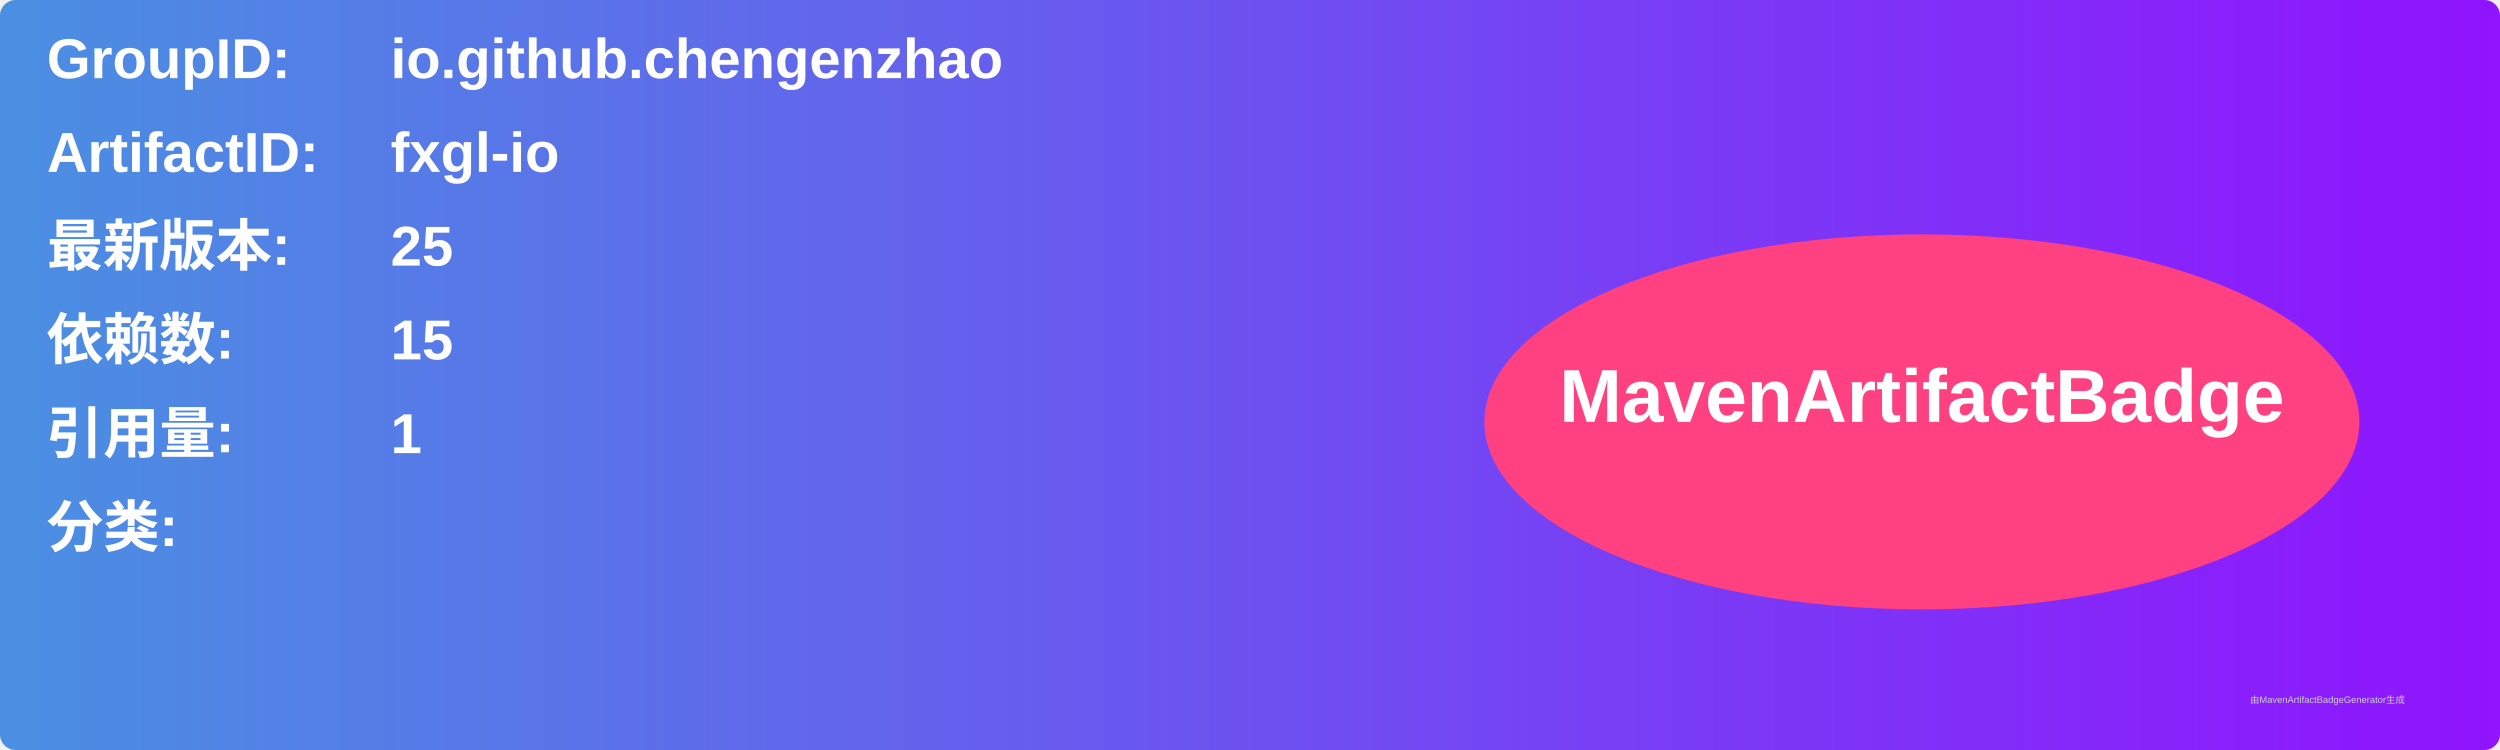
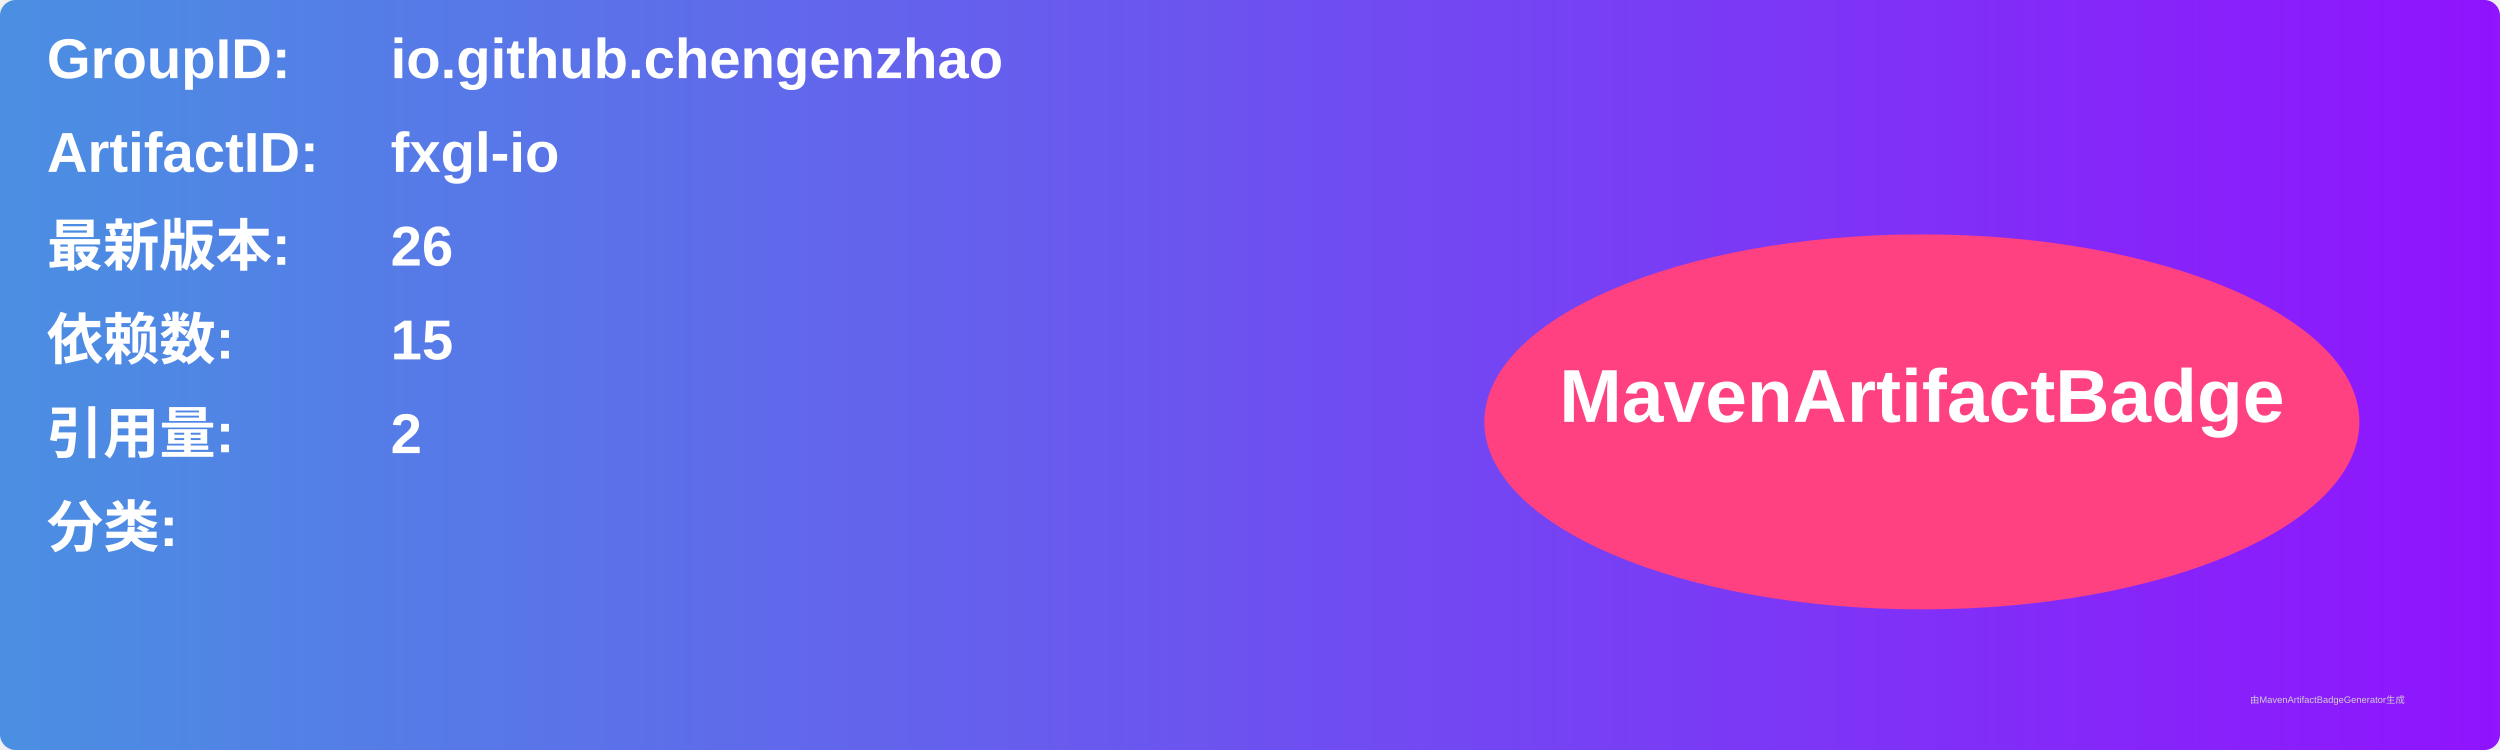
<svg xmlns="http://www.w3.org/2000/svg" width="800" height="240" viewBox="0 0 800 240">
  <linearGradient id="grad" x1="0%" y1="0%" x2="100%" y2="0%">
    <stop offset="0%" stop-color="#4a90e2" />
    <stop offset="100%" stop-color="#9013fe" />
  </linearGradient>
  <rect width="100%" height="100%" rx="5" ry="5" fill="url(#grad)" />
  <g transform="translate(15, 15)">
    <text x="0" y="10" font-family="Arial" font-size="18" fill="white" font-weight="bold" width="260">GroupID:</text>
    <text x="110" y="10" font-family="Arial" font-size="18" fill="white" font-weight="bold" width="460">io.github.chengenzhao</text>
    <text x="0" y="40" font-family="Arial" font-size="18" fill="white" font-weight="bold" width="260">ArtifactID:</text>
    <text x="110" y="40" font-family="Arial" font-size="18" fill="white" font-weight="bold" width="460">fxgl-io</text>
    <text x="0" y="70" font-family="Arial" font-size="18" fill="white" font-weight="bold">最新版本:</text>
    <text x="110" y="70" font-family="Arial" font-size="18" fill="white" font-weight="bold">
-       <tspan font-weight="bold">25</tspan>
+       <tspan font-weight="bold">26</tspan>
    </text>
    <text x="0" y="100" font-family="Arial" font-size="18" fill="white" font-weight="bold">依赖数: </text>
    <text x="110" y="100" font-family="Arial" font-size="18" fill="white">
      <tspan font-weight="bold">15</tspan>
    </text>
    <text x="0" y="130" font-family="Arial" font-size="18" fill="white" font-weight="bold">引用量: </text>
    <text x="110" y="130" font-family="Arial" font-size="18" fill="white">
-       <tspan font-weight="bold">1</tspan>
+       <tspan font-weight="bold">2</tspan>
    </text>
    <text x="0" y="160" font-family="Arial" font-size="18" fill="white" font-weight="bold">分类:</text>
    <text x="10" y="190" font-family="Arial" font-size="10" fill="white">
      <tspan font-weight="bold" />
    </text>
    <ellipse cx="600" cy="120" rx="140" ry="60" fill="#ff4081" />
    <text x="600" y="120" text-anchor="middle" font-family="Arial" font-size="24" fill="white" font-weight="bold">MavenArtifactBadge</text>
  </g>
  <text x="720" y="225" font-family="Arial" font-size="3" fill="#d0d0d0">由MavenArtifactBadgeGenerator生成</text>
</svg>
